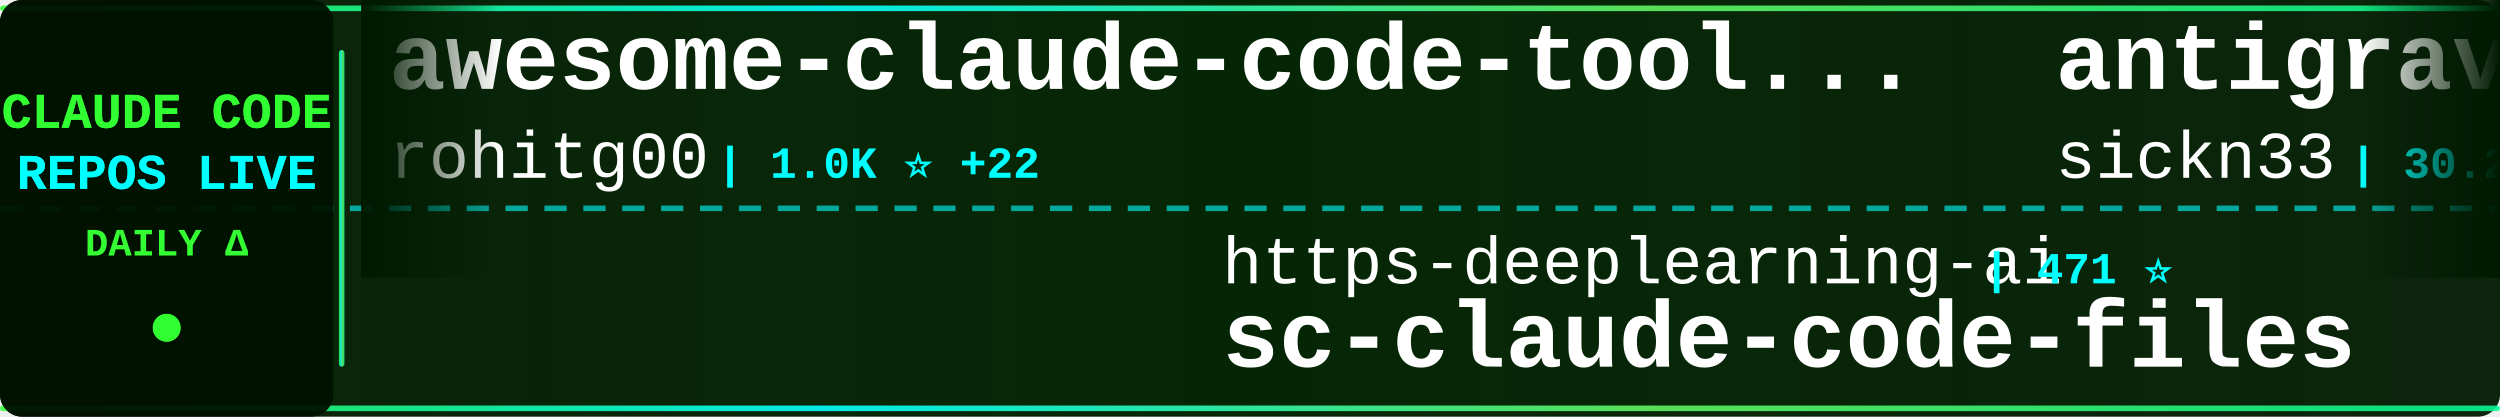
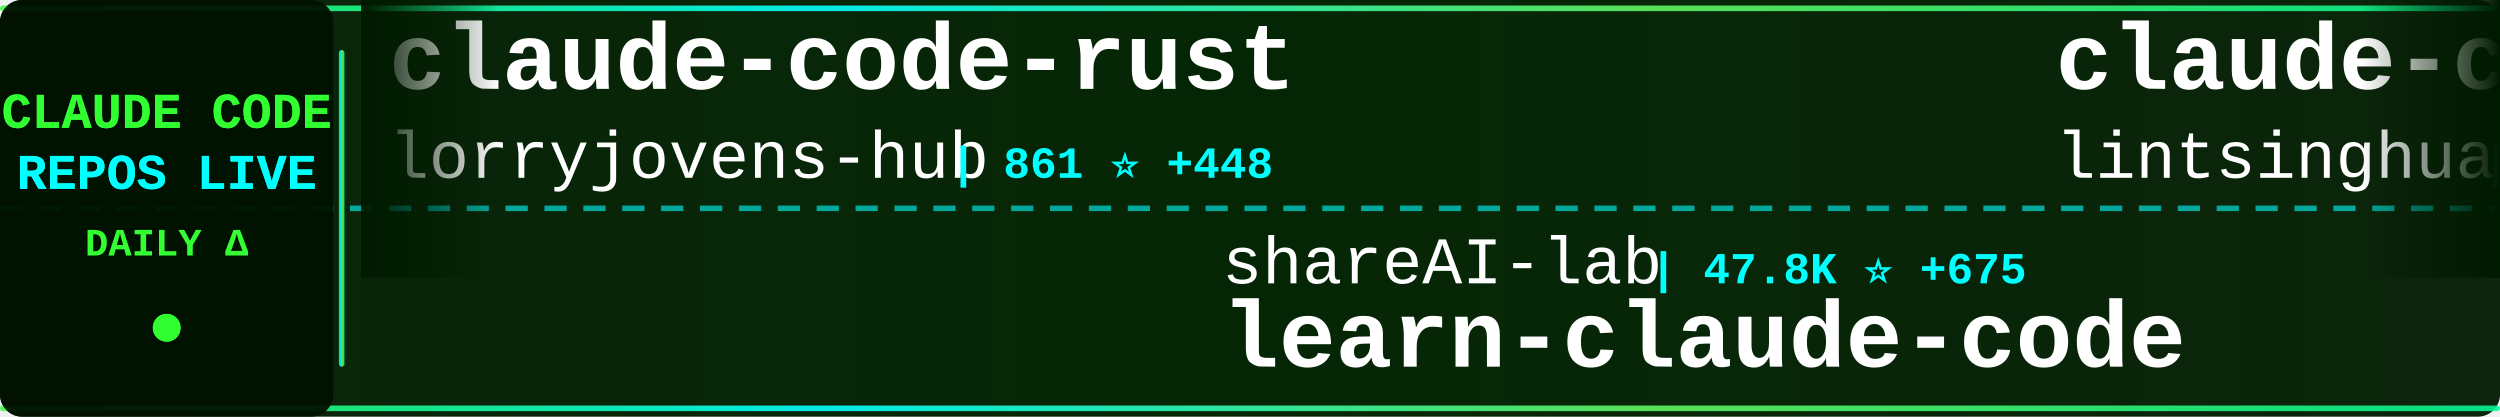
<svg xmlns="http://www.w3.org/2000/svg" width="900" height="150">
  <defs>
    <linearGradient id="tickerBg" x1="0%" y1="0%" x2="100%" y2="0%">
      <stop offset="0%" style="stop-color:#001a00;stop-opacity:0.95" />
      <stop offset="50%" style="stop-color:#002200;stop-opacity:0.98" />
      <stop offset="100%" style="stop-color:#001a00;stop-opacity:0.95" />
    </linearGradient>
    <linearGradient id="borderGrad" x1="0%" y1="0%" x2="100%" y2="0%">
      <stop offset="0%" style="stop-color:#33ff33;stop-opacity:0.85">
        <animate attributeName="stop-opacity" values="0.85;1;0.85" dur="2s" repeatCount="indefinite" />
      </stop>
      <stop offset="33%" style="stop-color:#00ffff;stop-opacity:0.9">
        <animate attributeName="stop-opacity" values="0.9;1;0.9" dur="2.2s" repeatCount="indefinite" />
      </stop>
      <stop offset="66%" style="stop-color:#66ff66;stop-opacity:0.85">
        <animate attributeName="stop-opacity" values="0.85;1;0.85" dur="1.8s" repeatCount="indefinite" />
      </stop>
      <stop offset="100%" style="stop-color:#00ff99;stop-opacity:0.85">
        <animate attributeName="stop-opacity" values="0.85;1;0.85" dur="2s" repeatCount="indefinite" />
      </stop>
    </linearGradient>
    <filter id="textGlow">
      <feGaussianBlur stdDeviation="0.1" result="coloredBlur" />
      <feMerge>
        <feMergeNode in="coloredBlur" />
        <feMergeNode in="SourceGraphic" />
      </feMerge>
    </filter>
    <filter id="metricGlow">
      <feGaussianBlur stdDeviation="0.2" result="coloredBlur" />
      <feMerge>
        <feMergeNode in="coloredBlur" />
        <feMergeNode in="SourceGraphic" />
      </feMerge>
    </filter>
    <linearGradient id="leftFade" x1="0%" y1="0%" x2="100%" y2="0%">
      <stop offset="0%" style="stop-color:#001a00;stop-opacity:1" />
      <stop offset="100%" style="stop-color:#001a00;stop-opacity:0" />
    </linearGradient>
    <linearGradient id="rightFade" x1="0%" y1="0%" x2="100%" y2="0%">
      <stop offset="0%" style="stop-color:#001a00;stop-opacity:0" />
      <stop offset="100%" style="stop-color:#001a00;stop-opacity:1" />
    </linearGradient>
  </defs>
  <rect width="900" height="150" fill="url(#tickerBg)" rx="8" />
  <rect x="0" y="2" width="900" height="2" fill="url(#borderGrad)" rx="1" />
  <rect x="0" y="146" width="900" height="2" fill="url(#borderGrad)" rx="1" />
  <line x1="0" y1="75" x2="900" y2="75" stroke="#00ffff" stroke-width="2" stroke-dasharray="8 6" opacity="0.6" />
  <rect x="0" y="0" width="120" height="150" fill="#001100" opacity="0.95" rx="8" />
  <text x="60" y="46" font-family="'Courier New', monospace" font-size="18" font-weight="bold" fill="#33ff33" text-anchor="middle" filter="url(#textGlow)">
    CLAUDE CODE
  </text>
  <text x="60" y="68" font-family="'Courier New', monospace" font-size="18" font-weight="bold" fill="#00ffff" text-anchor="middle" filter="url(#textGlow)">
    REPOS LIVE
  </text>
  <text x="60" y="92" font-family="'Courier New', monospace" font-size="14" font-weight="bold" fill="#33ff33" text-anchor="middle">
    DAILY Δ
  </text>
  <circle cx="60" cy="118" r="5" fill="#33ff33" filter="url(#metricGlow)">
    <animate attributeName="r" values="4;6;4" dur="1.5s" repeatCount="indefinite" />
    <animate attributeName="opacity" values="0.6;1;0.6" dur="1.5s" repeatCount="indefinite" />
  </circle>
  <rect x="122" y="18" width="2" height="114" fill="url(#borderGrad)" rx="1" />
  <clipPath id="tickerClip">
    <rect x="130" y="0" width="770" height="150" />
  </clipPath>
  <g clip-path="url(#tickerClip)">
    <g id="tickerItems">
      <animateTransform attributeName="transform" attributeType="XML" type="translate" from="0 0" to="-3000 0" dur="54s" repeatCount="indefinite" />
      <g transform="translate(0, 0)">
-         <text x="140" y="32" font-family="'Courier New', monospace" font-size="34" font-weight="bold" fill="#ffffff">awesome-claude-code-tool...</text>
-         <text x="140" y="64" font-family="'Courier New', monospace" font-size="24" font-weight="normal" fill="#ffffff" opacity="1.0">rohitg00</text>
-         <text x="258" y="64" font-family="'Courier New', monospace" font-size="16" font-weight="bold" fill="#00ffff"> | 1.0K ⭐ +22</text>
+         <text x="140" y="32" font-family="'Courier New', monospace" font-size="34" font-weight="bold" fill="#ffffff">claude-code-rust</text>
+         <text x="140" y="64" font-family="'Courier New', monospace" font-size="24" font-weight="normal" fill="#ffffff" opacity="1.0">lorryjovens-hub</text>
+         <text x="342" y="64" font-family="'Courier New', monospace" font-size="16" font-weight="bold" fill="#00ffff"> | 861 ⭐ +448</text>
      </g>
      <g transform="translate(300, 0)">
-         <text x="140" y="102" font-family="'Courier New', monospace" font-size="24" font-weight="normal" fill="#ffffff" opacity="1.0">https-deeplearning-ai</text>
-         <text x="414" y="102" font-family="'Courier New', monospace" font-size="16" font-weight="bold" fill="#00ffff"> | 471 ⭐</text>
-         <text x="140" y="132" font-family="'Courier New', monospace" font-size="34" font-weight="bold" fill="#ffffff">sc-claude-code-files</text>
+         <text x="140" y="102" font-family="'Courier New', monospace" font-size="24" font-weight="normal" fill="#ffffff" opacity="1.0">shareAI-lab</text>
+         <text x="294" y="102" font-family="'Courier New', monospace" font-size="16" font-weight="bold" fill="#00ffff"> | 47.8K ⭐ +675</text>
+         <text x="140" y="132" font-family="'Courier New', monospace" font-size="34" font-weight="bold" fill="#ffffff">learn-claude-code</text>
      </g>
      <g transform="translate(600, 0)">
-         <text x="140" y="32" font-family="'Courier New', monospace" font-size="34" font-weight="bold" fill="#ffffff">antigravity-awesome-skil...</text>
-         <text x="140" y="64" font-family="'Courier New', monospace" font-size="24" font-weight="normal" fill="#ffffff" opacity="1.0">sickn33</text>
-         <text x="246" y="64" font-family="'Courier New', monospace" font-size="16" font-weight="bold" fill="#00ffff"> | 30.2K ⭐ +272</text>
+         <text x="140" y="32" font-family="'Courier New', monospace" font-size="34" font-weight="bold" fill="#ffffff">claude-code-book</text>
+         <text x="140" y="64" font-family="'Courier New', monospace" font-size="24" font-weight="normal" fill="#ffffff" opacity="1.0">lintsinghua</text>
+         <text x="294" y="64" font-family="'Courier New', monospace" font-size="16" font-weight="bold" fill="#00ffff"> | 1.7K ⭐ +308</text>
      </g>
      <g transform="translate(900, 0)">
-         <text x="140" y="102" font-family="'Courier New', monospace" font-size="24" font-weight="normal" fill="#ffffff" opacity="1.0">Yeachan-Heo</text>
-         <text x="294" y="102" font-family="'Courier New', monospace" font-size="16" font-weight="bold" fill="#00ffff"> | 22.8K ⭐ +1.1K</text>
-         <text x="140" y="132" font-family="'Courier New', monospace" font-size="34" font-weight="bold" fill="#ffffff">oh-my-claudecode</text>
+         <text x="140" y="102" font-family="'Courier New', monospace" font-size="24" font-weight="normal" fill="#ffffff" opacity="1.0">davila7</text>
+         <text x="246" y="102" font-family="'Courier New', monospace" font-size="16" font-weight="bold" fill="#00ffff"> | 24.1K ⭐ +57</text>
+         <text x="140" y="132" font-family="'Courier New', monospace" font-size="34" font-weight="bold" fill="#ffffff">claude-code-templates</text>
      </g>
      <g transform="translate(1200, 0)">
-         <text x="140" y="32" font-family="'Courier New', monospace" font-size="34" font-weight="bold" fill="#ffffff">claude-code</text>
-         <text x="140" y="64" font-family="'Courier New', monospace" font-size="24" font-weight="normal" fill="#ffffff" opacity="1.0">chiragjoshi12</text>
-         <text x="318" y="64" font-family="'Courier New', monospace" font-size="16" font-weight="bold" fill="#00ffff"> | 143 ⭐ +22</text>
+         <text x="140" y="32" font-family="'Courier New', monospace" font-size="34" font-weight="bold" fill="#ffffff">Claude-code</text>
+         <text x="140" y="64" font-family="'Courier New', monospace" font-size="24" font-weight="normal" fill="#ffffff" opacity="1.0">fazxes</text>
+         <text x="234" y="64" font-family="'Courier New', monospace" font-size="16" font-weight="bold" fill="#00ffff"> | 178 ⭐ +9</text>
      </g>
      <g transform="translate(1500, 0)">
-         <text x="140" y="102" font-family="'Courier New', monospace" font-size="24" font-weight="normal" fill="#ffffff" opacity="1.0">jarmuine</text>
-         <text x="258" y="102" font-family="'Courier New', monospace" font-size="16" font-weight="bold" fill="#00ffff"> | 1.7K ⭐ +151</text>
+         <text x="140" y="102" font-family="'Courier New', monospace" font-size="24" font-weight="normal" fill="#ffffff" opacity="1.0">anthropics</text>
+         <text x="282" y="102" font-family="'Courier New', monospace" font-size="16" font-weight="bold" fill="#00ffff"> | 15.9K ⭐ +101</text>
+         <text x="140" y="132" font-family="'Courier New', monospace" font-size="34" font-weight="bold" fill="#ffffff">claude-plugins-official</text>
+       </g>
+       <g transform="translate(1800, 0)">
+         <text x="140" y="32" font-family="'Courier New', monospace" font-size="34" font-weight="bold" fill="#ffffff">claude-code-cli</text>
+         <text x="140" y="64" font-family="'Courier New', monospace" font-size="24" font-weight="normal" fill="#ffffff" opacity="1.0">huangserva</text>
+         <text x="282" y="64" font-family="'Courier New', monospace" font-size="16" font-weight="bold" fill="#00ffff"> | 487 ⭐ +39</text>
+       </g>
+       <g transform="translate(2100, 0)">
+         <text x="140" y="102" font-family="'Courier New', monospace" font-size="24" font-weight="normal" fill="#ffffff" opacity="1.0">hangsman</text>
+         <text x="258" y="102" font-family="'Courier New', monospace" font-size="16" font-weight="bold" fill="#00ffff"> | 706 ⭐ +32</text>
+         <text x="140" y="132" font-family="'Courier New', monospace" font-size="34" font-weight="bold" fill="#ffffff">claude-code-source</text>
+       </g>
+       <g transform="translate(2400, 0)">
+         <text x="140" y="32" font-family="'Courier New', monospace" font-size="34" font-weight="bold" fill="#ffffff">claude-code</text>
+         <text x="140" y="64" font-family="'Courier New', monospace" font-size="24" font-weight="normal" fill="#ffffff" opacity="1.0">freestylefly</text>
+         <text x="306" y="64" font-family="'Courier New', monospace" font-size="16" font-weight="bold" fill="#00ffff"> | 115 ⭐ +5</text>
+       </g>
+       <g transform="translate(2700, 0)">
+         <text x="140" y="102" font-family="'Courier New', monospace" font-size="24" font-weight="normal" fill="#ffffff" opacity="1.0">beita6969</text>
+         <text x="270" y="102" font-family="'Courier New', monospace" font-size="16" font-weight="bold" fill="#00ffff"> | 270 ⭐ +13</text>
        <text x="140" y="132" font-family="'Courier New', monospace" font-size="34" font-weight="bold" fill="#ffffff">claude-code</text>
      </g>
-       <g transform="translate(1800, 0)">
-         <text x="140" y="32" font-family="'Courier New', monospace" font-size="34" font-weight="bold" fill="#ffffff">claude-code-showcase</text>
-         <text x="140" y="64" font-family="'Courier New', monospace" font-size="24" font-weight="normal" fill="#ffffff" opacity="1.0">ChrisWiles</text>
-         <text x="282" y="64" font-family="'Courier New', monospace" font-size="16" font-weight="bold" fill="#00ffff"> | 5.7K ⭐ +17</text>
-       </g>
-       <g transform="translate(2100, 0)">
-         <text x="140" y="102" font-family="'Courier New', monospace" font-size="24" font-weight="normal" fill="#ffffff" opacity="1.0">carlvellotti</text>
-         <text x="306" y="102" font-family="'Courier New', monospace" font-size="16" font-weight="bold" fill="#00ffff"> | 1.7K ⭐ +9</text>
-         <text x="140" y="132" font-family="'Courier New', monospace" font-size="34" font-weight="bold" fill="#ffffff">claude-code-pm-course</text>
-       </g>
-       <g transform="translate(2400, 0)">
-         <text x="140" y="32" font-family="'Courier New', monospace" font-size="34" font-weight="bold" fill="#ffffff">claude-code-source</text>
-         <text x="140" y="64" font-family="'Courier New', monospace" font-size="24" font-weight="normal" fill="#ffffff" opacity="1.0">AprilNEA</text>
-         <text x="258" y="64" font-family="'Courier New', monospace" font-size="16" font-weight="bold" fill="#00ffff"> | 335 ⭐ +28</text>
-       </g>
-       <g transform="translate(2700, 0)">
-         <text x="140" y="102" font-family="'Courier New', monospace" font-size="24" font-weight="normal" fill="#ffffff" opacity="1.0">davila7</text>
-         <text x="246" y="102" font-family="'Courier New', monospace" font-size="16" font-weight="bold" fill="#00ffff"> | 24.1K ⭐ +71</text>
-         <text x="140" y="132" font-family="'Courier New', monospace" font-size="34" font-weight="bold" fill="#ffffff">claude-code-templates</text>
-       </g>
      <g transform="translate(3000, 0)">
-         <text x="140" y="32" font-family="'Courier New', monospace" font-size="34" font-weight="bold" fill="#ffffff">awesome-claude-code-tool...</text>
-         <text x="140" y="64" font-family="'Courier New', monospace" font-size="24" font-weight="normal" fill="#ffffff" opacity="1.0">rohitg00</text>
-         <text x="258" y="64" font-family="'Courier New', monospace" font-size="16" font-weight="bold" fill="#00ffff"> | 1.0K ⭐ +22</text>
+         <text x="140" y="32" font-family="'Courier New', monospace" font-size="34" font-weight="bold" fill="#ffffff">claude-code-rust</text>
+         <text x="140" y="64" font-family="'Courier New', monospace" font-size="24" font-weight="normal" fill="#ffffff" opacity="1.0">lorryjovens-hub</text>
+         <text x="342" y="64" font-family="'Courier New', monospace" font-size="16" font-weight="bold" fill="#00ffff"> | 861 ⭐ +448</text>
      </g>
      <g transform="translate(3300, 0)">
-         <text x="140" y="102" font-family="'Courier New', monospace" font-size="24" font-weight="normal" fill="#ffffff" opacity="1.0">https-deeplearning-ai</text>
-         <text x="414" y="102" font-family="'Courier New', monospace" font-size="16" font-weight="bold" fill="#00ffff"> | 471 ⭐</text>
-         <text x="140" y="132" font-family="'Courier New', monospace" font-size="34" font-weight="bold" fill="#ffffff">sc-claude-code-files</text>
+         <text x="140" y="102" font-family="'Courier New', monospace" font-size="24" font-weight="normal" fill="#ffffff" opacity="1.0">shareAI-lab</text>
+         <text x="294" y="102" font-family="'Courier New', monospace" font-size="16" font-weight="bold" fill="#00ffff"> | 47.8K ⭐ +675</text>
+         <text x="140" y="132" font-family="'Courier New', monospace" font-size="34" font-weight="bold" fill="#ffffff">learn-claude-code</text>
      </g>
      <g transform="translate(3600, 0)">
-         <text x="140" y="32" font-family="'Courier New', monospace" font-size="34" font-weight="bold" fill="#ffffff">antigravity-awesome-skil...</text>
-         <text x="140" y="64" font-family="'Courier New', monospace" font-size="24" font-weight="normal" fill="#ffffff" opacity="1.0">sickn33</text>
-         <text x="246" y="64" font-family="'Courier New', monospace" font-size="16" font-weight="bold" fill="#00ffff"> | 30.2K ⭐ +272</text>
+         <text x="140" y="32" font-family="'Courier New', monospace" font-size="34" font-weight="bold" fill="#ffffff">claude-code-book</text>
+         <text x="140" y="64" font-family="'Courier New', monospace" font-size="24" font-weight="normal" fill="#ffffff" opacity="1.0">lintsinghua</text>
+         <text x="294" y="64" font-family="'Courier New', monospace" font-size="16" font-weight="bold" fill="#00ffff"> | 1.7K ⭐ +308</text>
      </g>
      <g transform="translate(3900, 0)">
-         <text x="140" y="102" font-family="'Courier New', monospace" font-size="24" font-weight="normal" fill="#ffffff" opacity="1.0">Yeachan-Heo</text>
-         <text x="294" y="102" font-family="'Courier New', monospace" font-size="16" font-weight="bold" fill="#00ffff"> | 22.8K ⭐ +1.1K</text>
-         <text x="140" y="132" font-family="'Courier New', monospace" font-size="34" font-weight="bold" fill="#ffffff">oh-my-claudecode</text>
+         <text x="140" y="102" font-family="'Courier New', monospace" font-size="24" font-weight="normal" fill="#ffffff" opacity="1.0">davila7</text>
+         <text x="246" y="102" font-family="'Courier New', monospace" font-size="16" font-weight="bold" fill="#00ffff"> | 24.1K ⭐ +57</text>
+         <text x="140" y="132" font-family="'Courier New', monospace" font-size="34" font-weight="bold" fill="#ffffff">claude-code-templates</text>
      </g>
    </g>
  </g>
  <rect x="130" y="0" width="50" height="100" fill="url(#leftFade)" />
  <rect x="850" y="0" width="50" height="100" fill="url(#rightFade)" />
</svg>
